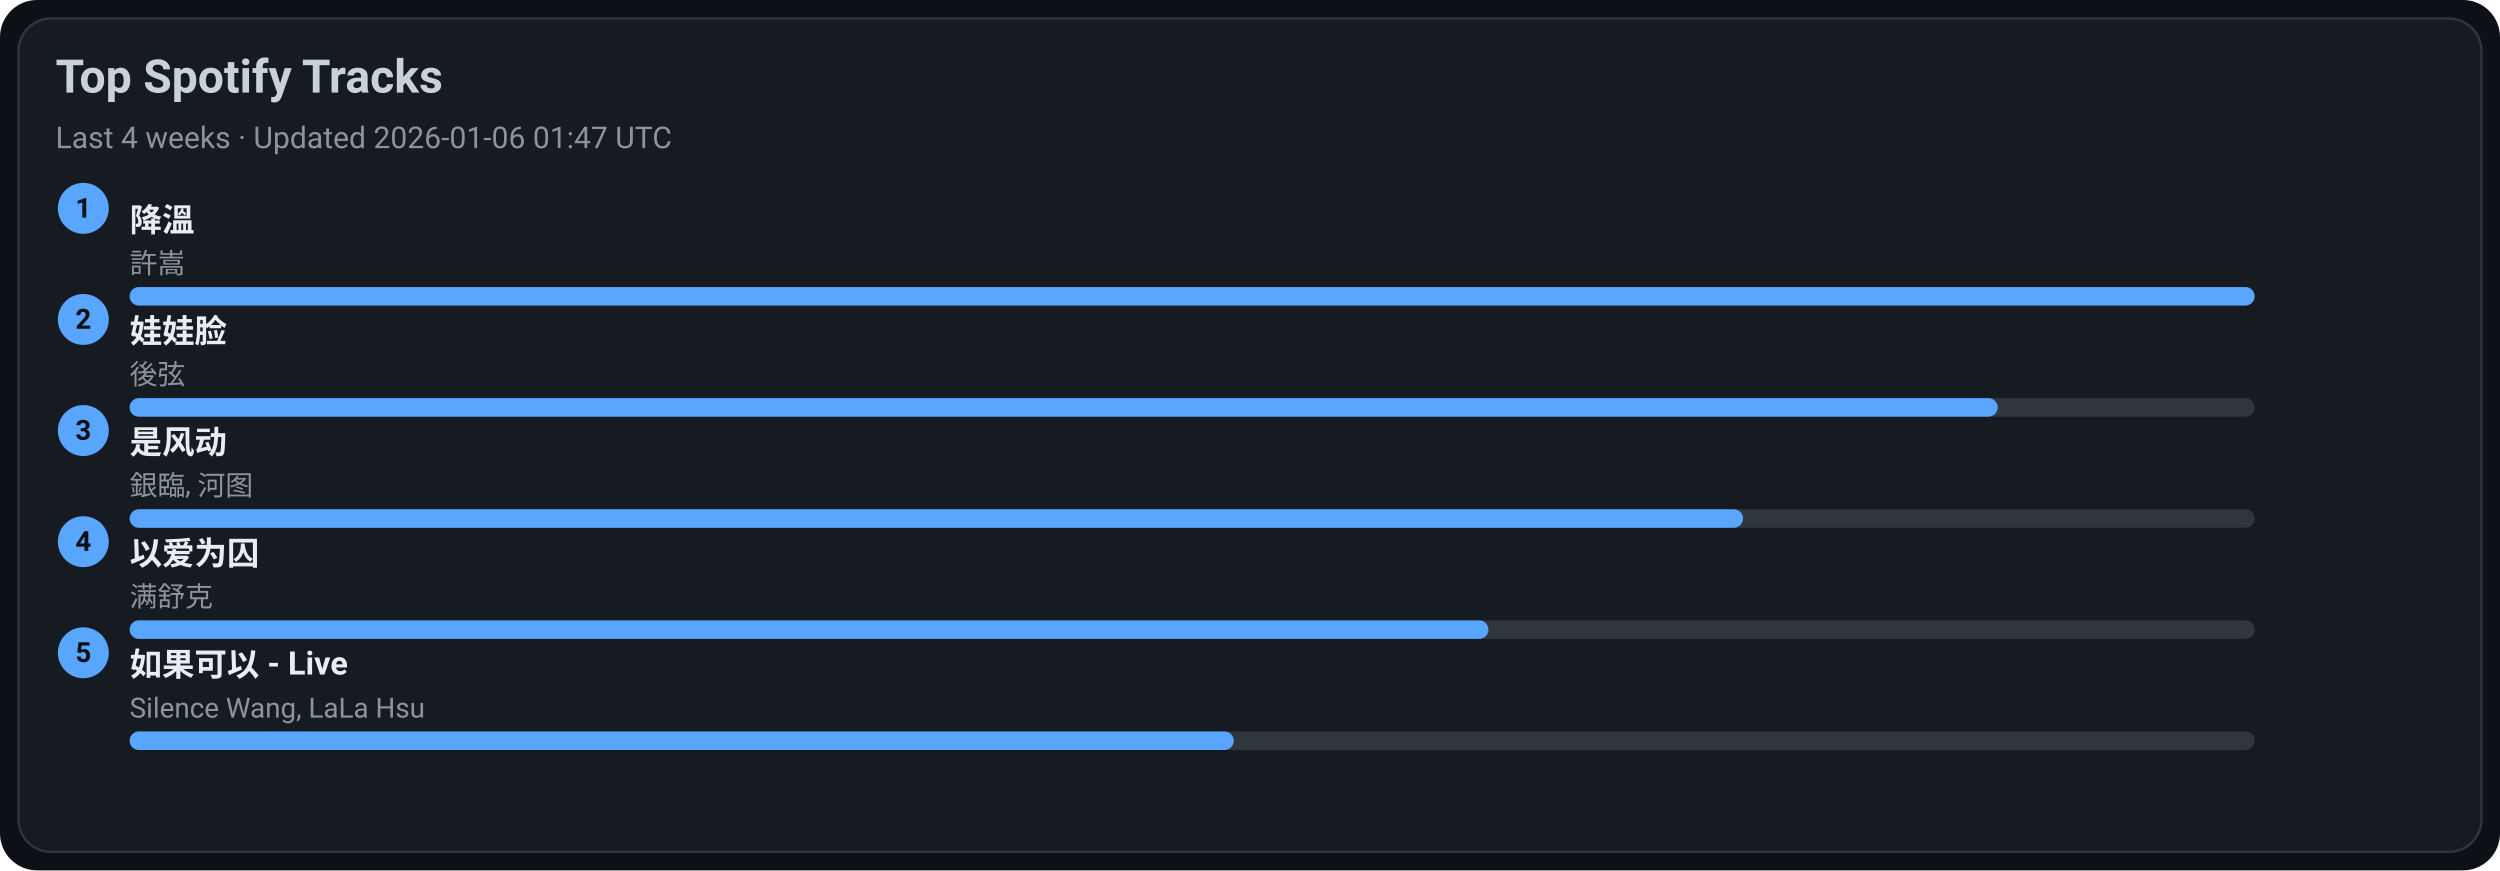
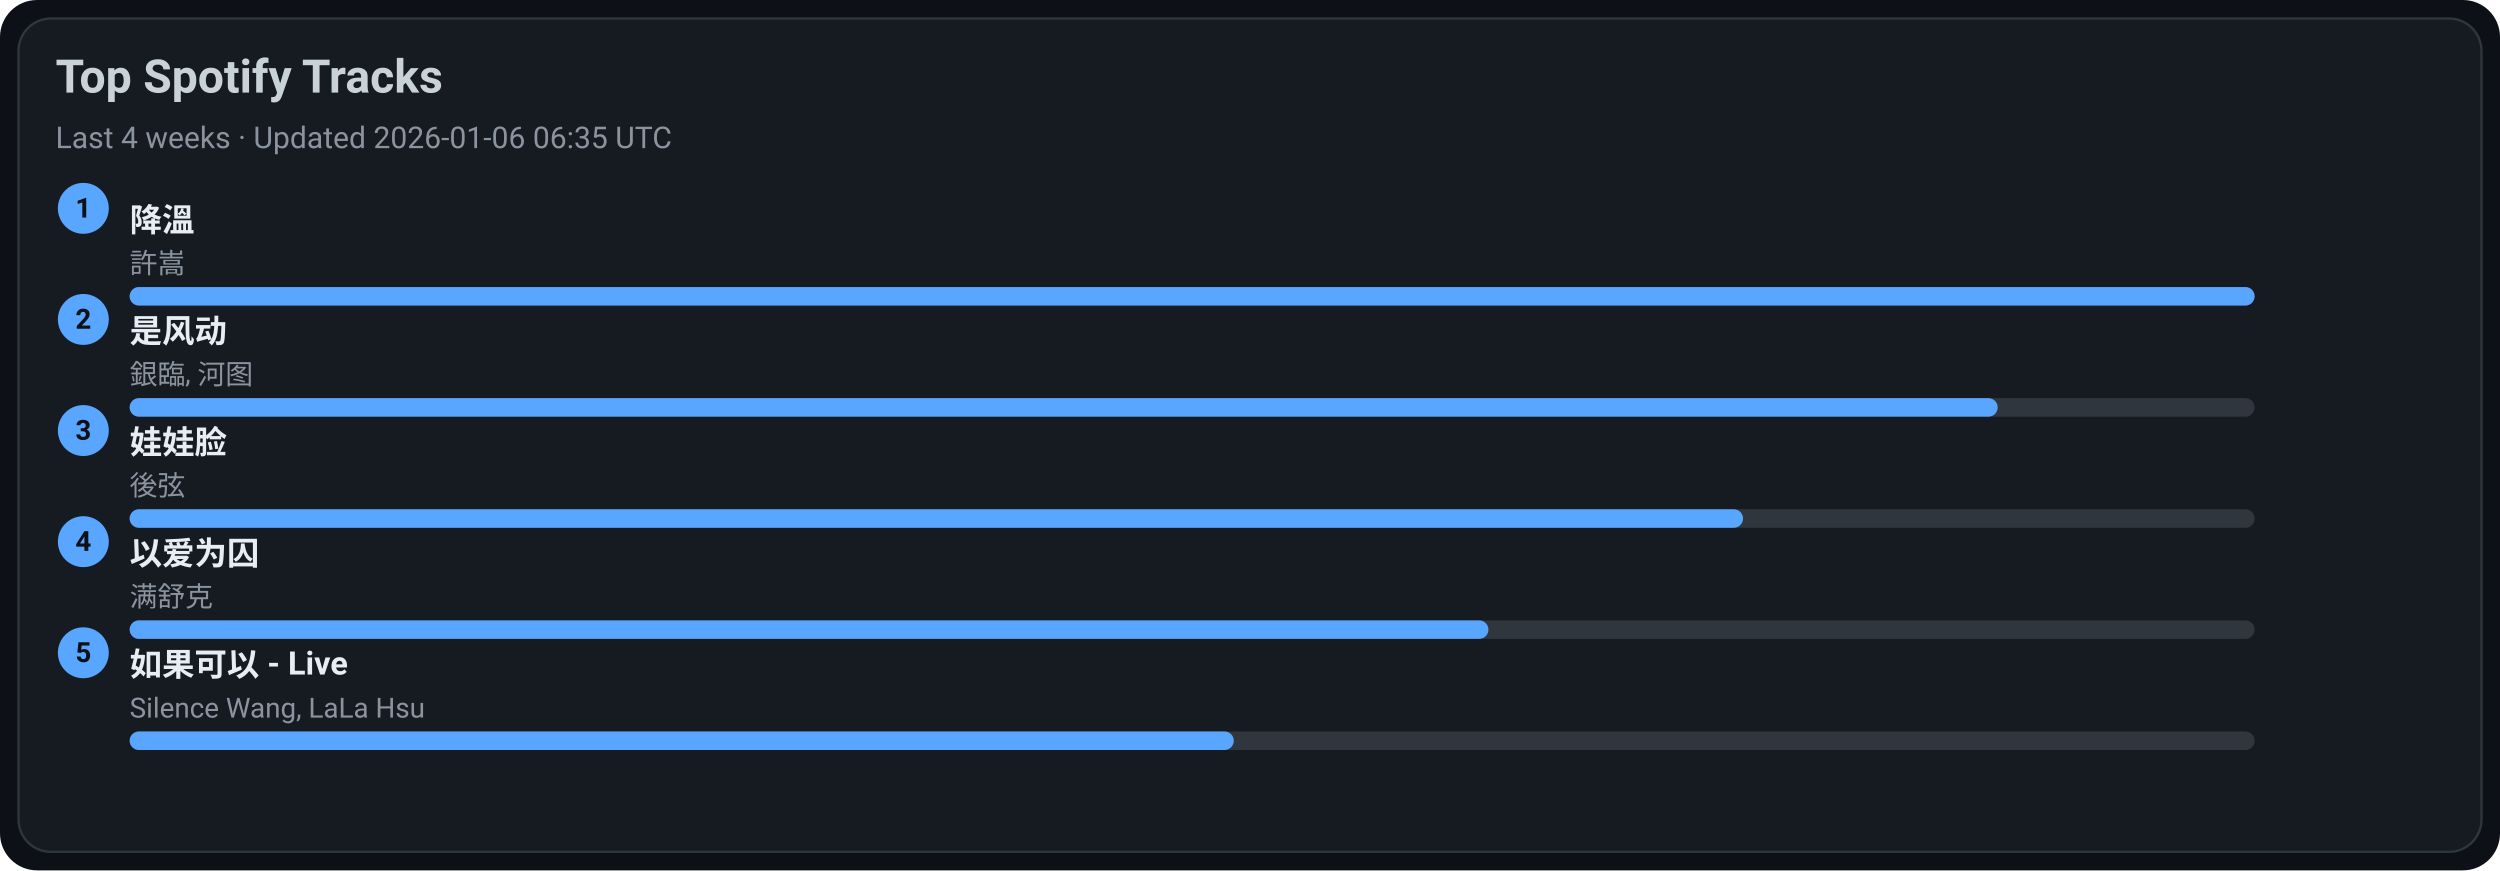
<svg xmlns="http://www.w3.org/2000/svg" width="1080" height="376" viewBox="0 0 1080 376">
  <style>text{font-family:-apple-system,BlinkMacSystemFont,Segoe UI,Roboto,Ubuntu,Helvetica Neue,Arial,Noto Sans,sans-serif}</style>
  <rect width="1080" height="376" rx="16" fill="#0d1117" />
  <rect x="8" y="8" width="1064" height="360" rx="14" fill="#161b22" stroke="#30363d" />
  <text x="24" y="40" font-size="20" fill="#c9d1d9" font-weight="600">Top Spotify Tracks</text>
-   <text x="24" y="64" font-size="13" fill="#8b949e">Last 4 weeks · Updated 2026-01-06 01:47 UTC</text>
+   <text x="24" y="64" font-size="13" fill="#8b949e">Last 4 weeks · Updated 2026-01-06 06:35 UTC</text>
  <circle cx="36" cy="90" r="11" fill="#58a6ff" />
  <text x="36" y="94" text-anchor="middle" font-size="12" fill="#0d1117" font-weight="700">1</text>
  <a href="https://open.spotify.com/track/2q9uhrOfyOnBa3oWR1PfYT" target="_blank" rel="noopener noreferrer">
    <text x="56" y="100" font-size="14" fill="#e6edf3" font-weight="600">降溫</text>
  </a>
  <text x="56" y="118" font-size="12" fill="#8b949e">許嵩</text>
  <rect x="56" y="124" width="918" height="8" rx="4" fill="#30363d" />
  <rect x="56" y="124" width="918" height="8" rx="4" fill="#58a6ff" />
  <circle cx="36" cy="138" r="11" fill="#58a6ff" />
  <text x="36" y="142" text-anchor="middle" font-size="12" fill="#0d1117" font-weight="700">2</text>
-   <a href="https://open.spotify.com/track/08ouEICweFmqfgPJnRIQkE" target="_blank" rel="noopener noreferrer">
-     <text x="56" y="148" font-size="14" fill="#e6edf3" font-weight="600">娃娃脸</text>
+   <a href="https://open.spotify.com/track/3lePQ8c4jq7bTePsXEmslh" target="_blank" rel="noopener noreferrer">
+     <text x="56" y="148" font-size="14" fill="#e6edf3" font-weight="600">是风动</text>
  </a>
-   <text x="56" y="166" font-size="12" fill="#8b949e">後弦</text>
+   <text x="56" y="166" font-size="12" fill="#8b949e">銀臨, 河图</text>
  <rect x="56" y="172" width="918" height="8" rx="4" fill="#30363d" />
  <rect x="56" y="172" width="807" height="8" rx="4" fill="#58a6ff" />
  <circle cx="36" cy="186" r="11" fill="#58a6ff" />
  <text x="36" y="190" text-anchor="middle" font-size="12" fill="#0d1117" font-weight="700">3</text>
-   <a href="https://open.spotify.com/track/3lePQ8c4jq7bTePsXEmslh" target="_blank" rel="noopener noreferrer">
-     <text x="56" y="196" font-size="14" fill="#e6edf3" font-weight="600">是风动</text>
+   <a href="https://open.spotify.com/track/08ouEICweFmqfgPJnRIQkE" target="_blank" rel="noopener noreferrer">
+     <text x="56" y="196" font-size="14" fill="#e6edf3" font-weight="600">娃娃脸</text>
  </a>
-   <text x="56" y="214" font-size="12" fill="#8b949e">銀臨, 河图</text>
+   <text x="56" y="214" font-size="12" fill="#8b949e">後弦</text>
  <rect x="56" y="220" width="918" height="8" rx="4" fill="#30363d" />
  <rect x="56" y="220" width="697" height="8" rx="4" fill="#58a6ff" />
  <circle cx="36" cy="234" r="11" fill="#58a6ff" />
  <text x="36" y="238" text-anchor="middle" font-size="12" fill="#0d1117" font-weight="700">4</text>
  <a href="https://open.spotify.com/track/0RW2LEfGQK5BaIho6sSLqf" target="_blank" rel="noopener noreferrer">
    <text x="56" y="244" font-size="14" fill="#e6edf3" font-weight="600">以爱为囚</text>
  </a>
  <text x="56" y="262" font-size="12" fill="#8b949e">满舒克</text>
  <rect x="56" y="268" width="918" height="8" rx="4" fill="#30363d" />
  <rect x="56" y="268" width="587" height="8" rx="4" fill="#58a6ff" />
  <circle cx="36" cy="282" r="11" fill="#58a6ff" />
  <text x="36" y="286" text-anchor="middle" font-size="12" fill="#0d1117" font-weight="700">5</text>
  <a href="https://open.spotify.com/track/6IF65dJzfmPcX7jwDegwoo" target="_blank" rel="noopener noreferrer">
    <text x="56" y="292" font-size="14" fill="#e6edf3" font-weight="600">如果可以 - Live</text>
  </a>
  <text x="56" y="310" font-size="12" fill="#8b949e">Silence Wang, LaLa Hsu</text>
  <rect x="56" y="316" width="918" height="8" rx="4" fill="#30363d" />
  <rect x="56" y="316" width="477" height="8" rx="4" fill="#58a6ff" />
</svg>
